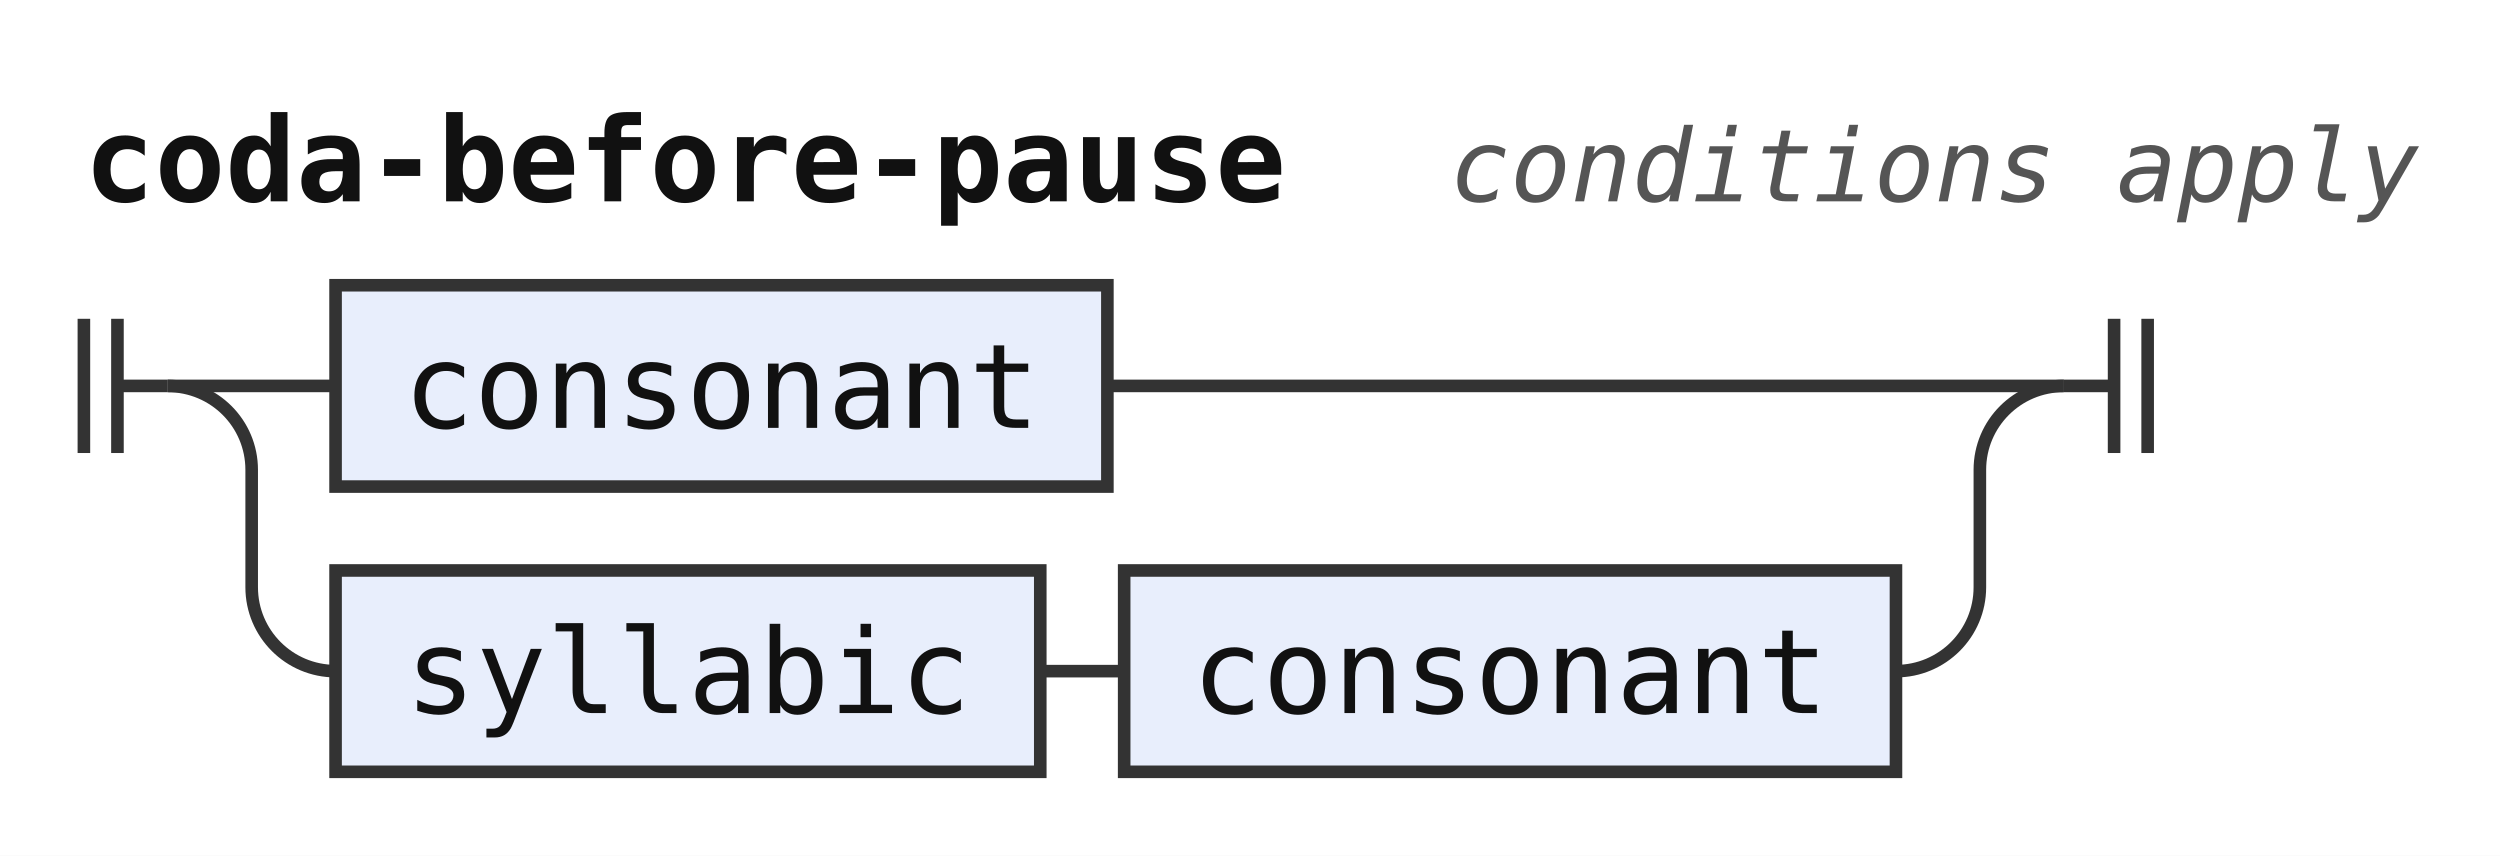
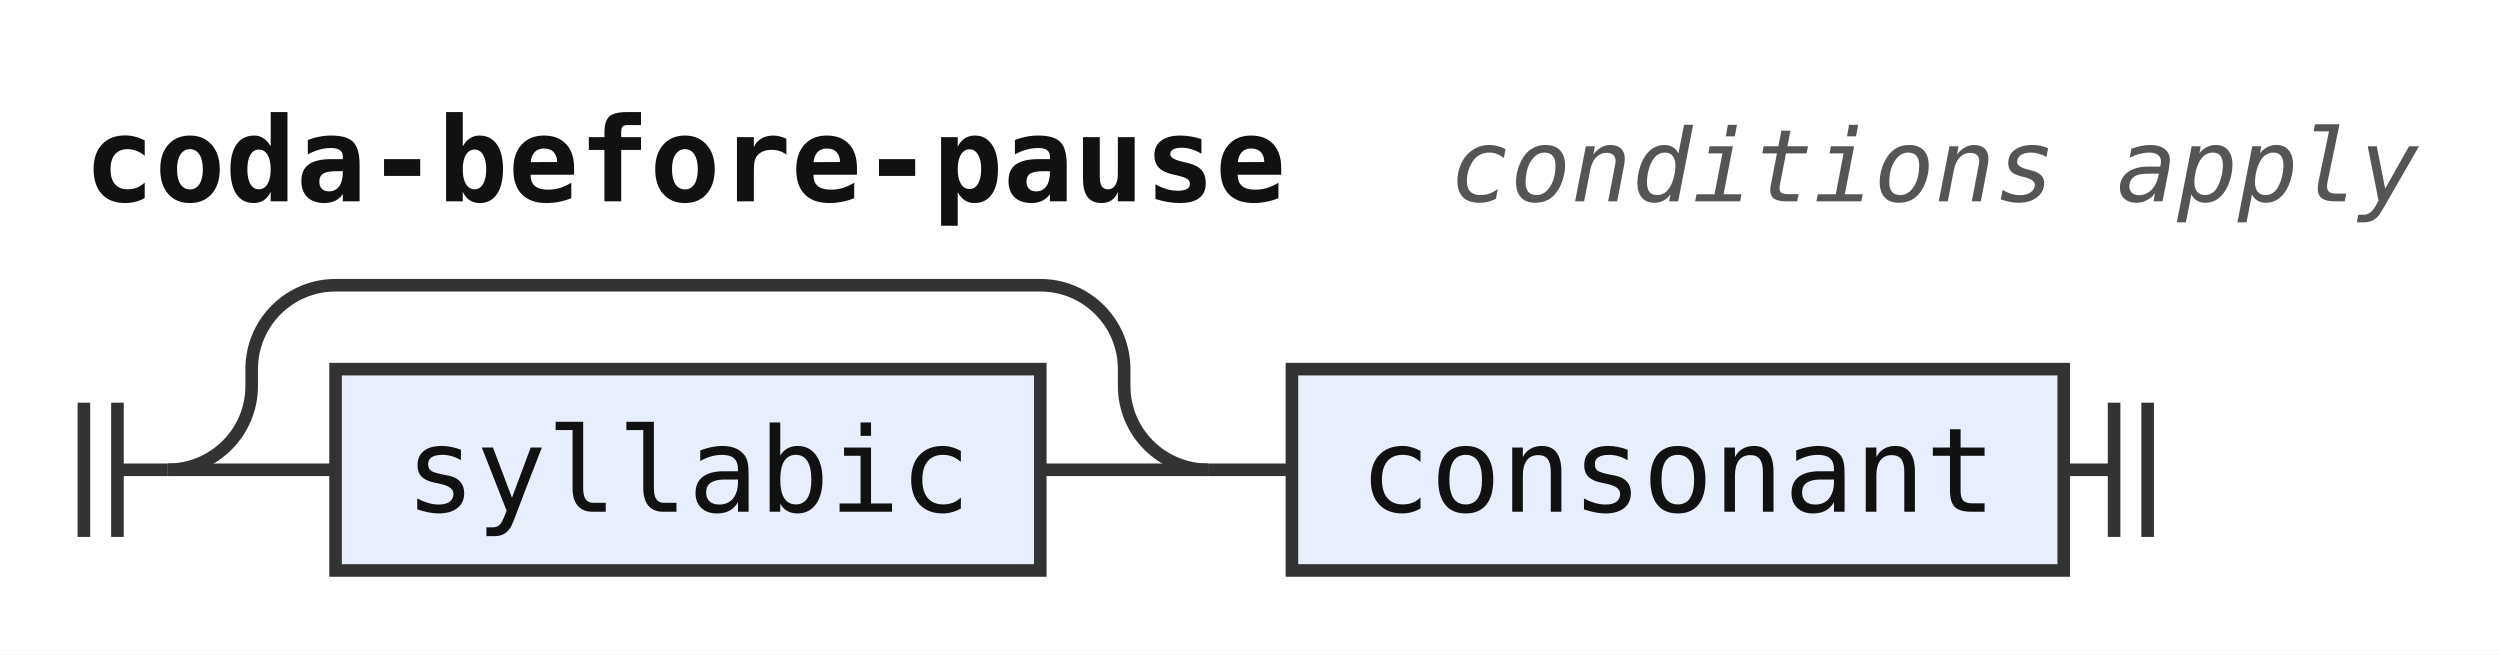
- <svg xmlns="http://www.w3.org/2000/svg" width="298" height="102" viewBox="0 0 298 102" role="img" aria-label="Railroad diagram of the rule coda-before-pause">
+ <svg xmlns="http://www.w3.org/2000/svg" width="298" height="78" viewBox="0 0 298 78" role="img" aria-label="Railroad diagram of the rule coda-before-pause">
  <style>path{fill:none;stroke:#333;stroke-width:1.5}.rule rect{fill:#e8eefc;stroke:#333;stroke-width:1.5}.terminal rect{fill:#fdf6d8;stroke:#333;stroke-width:1.5}text{font-family:ui-monospace,SFMono-Regular,Menlo,Consolas,"DejaVu Sans Mono","Liberation Mono",monospace;font-size:14px;fill:#111;text-anchor:middle}text.label{font-size:12px;font-style:italic;fill:#555;text-anchor:start}text.title{font-weight:bold;text-anchor:start}</style>
  <rect width="100%" height="100%" fill="#fff" />
  <text class="title" x="10" y="24" textLength="142.8" lengthAdjust="spacingAndGlyphs">coda-before-pause</text>
  <text class="label" x="172.8" y="24" textLength="115.2" lengthAdjust="spacingAndGlyphs">conditions apply</text>
-   <path d="M10 38v16m4 -16v16M14 46h6" />
-   <path d="M20 46h20" />
+   <path d="M10 48v16m4 -16v16M14 56h6" />
+   <path d="M20 56h20" />
  <g class="rule">
-     <rect x="40" y="34" width="92" height="24" rx="0" />
-     <text x="86" y="51" textLength="75.6" lengthAdjust="spacingAndGlyphs">consonant</text>
+     <rect x="40" y="44" width="84" height="24" rx="0" />
+     <text x="82" y="61" textLength="67.2" lengthAdjust="spacingAndGlyphs">syllabic</text>
  </g>
-   <path d="M132 46H246" />
-   <path d="M20 46a10 10 0 0 1 10 10V70a10 10 0 0 0 10 10" />
+   <path d="M124 56H144" />
+   <path d="M20 56a10 10 0 0 0 10 -10V44a10 10 0 0 1 10 -10H124a10 10 0 0 1 10 10V46a10 10 0 0 0 10 10" />
+   <path d="M144 56h10" />
  <g class="rule">
-     <rect x="40" y="68" width="84" height="24" rx="0" />
-     <text x="82" y="85" textLength="67.2" lengthAdjust="spacingAndGlyphs">syllabic</text>
+     <rect x="154" y="44" width="92" height="24" rx="0" />
+     <text x="200" y="61" textLength="75.6" lengthAdjust="spacingAndGlyphs">consonant</text>
  </g>
-   <path d="M124 80h10" />
-   <g class="rule">
-     <rect x="134" y="68" width="92" height="24" rx="0" />
-     <text x="180" y="85" textLength="75.6" lengthAdjust="spacingAndGlyphs">consonant</text>
-   </g>
-   <path d="M226 80H226a10 10 0 0 0 10 -10V56a10 10 0 0 1 10 -10" />
-   <path d="M246 46h6m0 -8v16m4 -16v16" />
+   <path d="M246 56h6m0 -8v16m4 -16v16" />
</svg>
